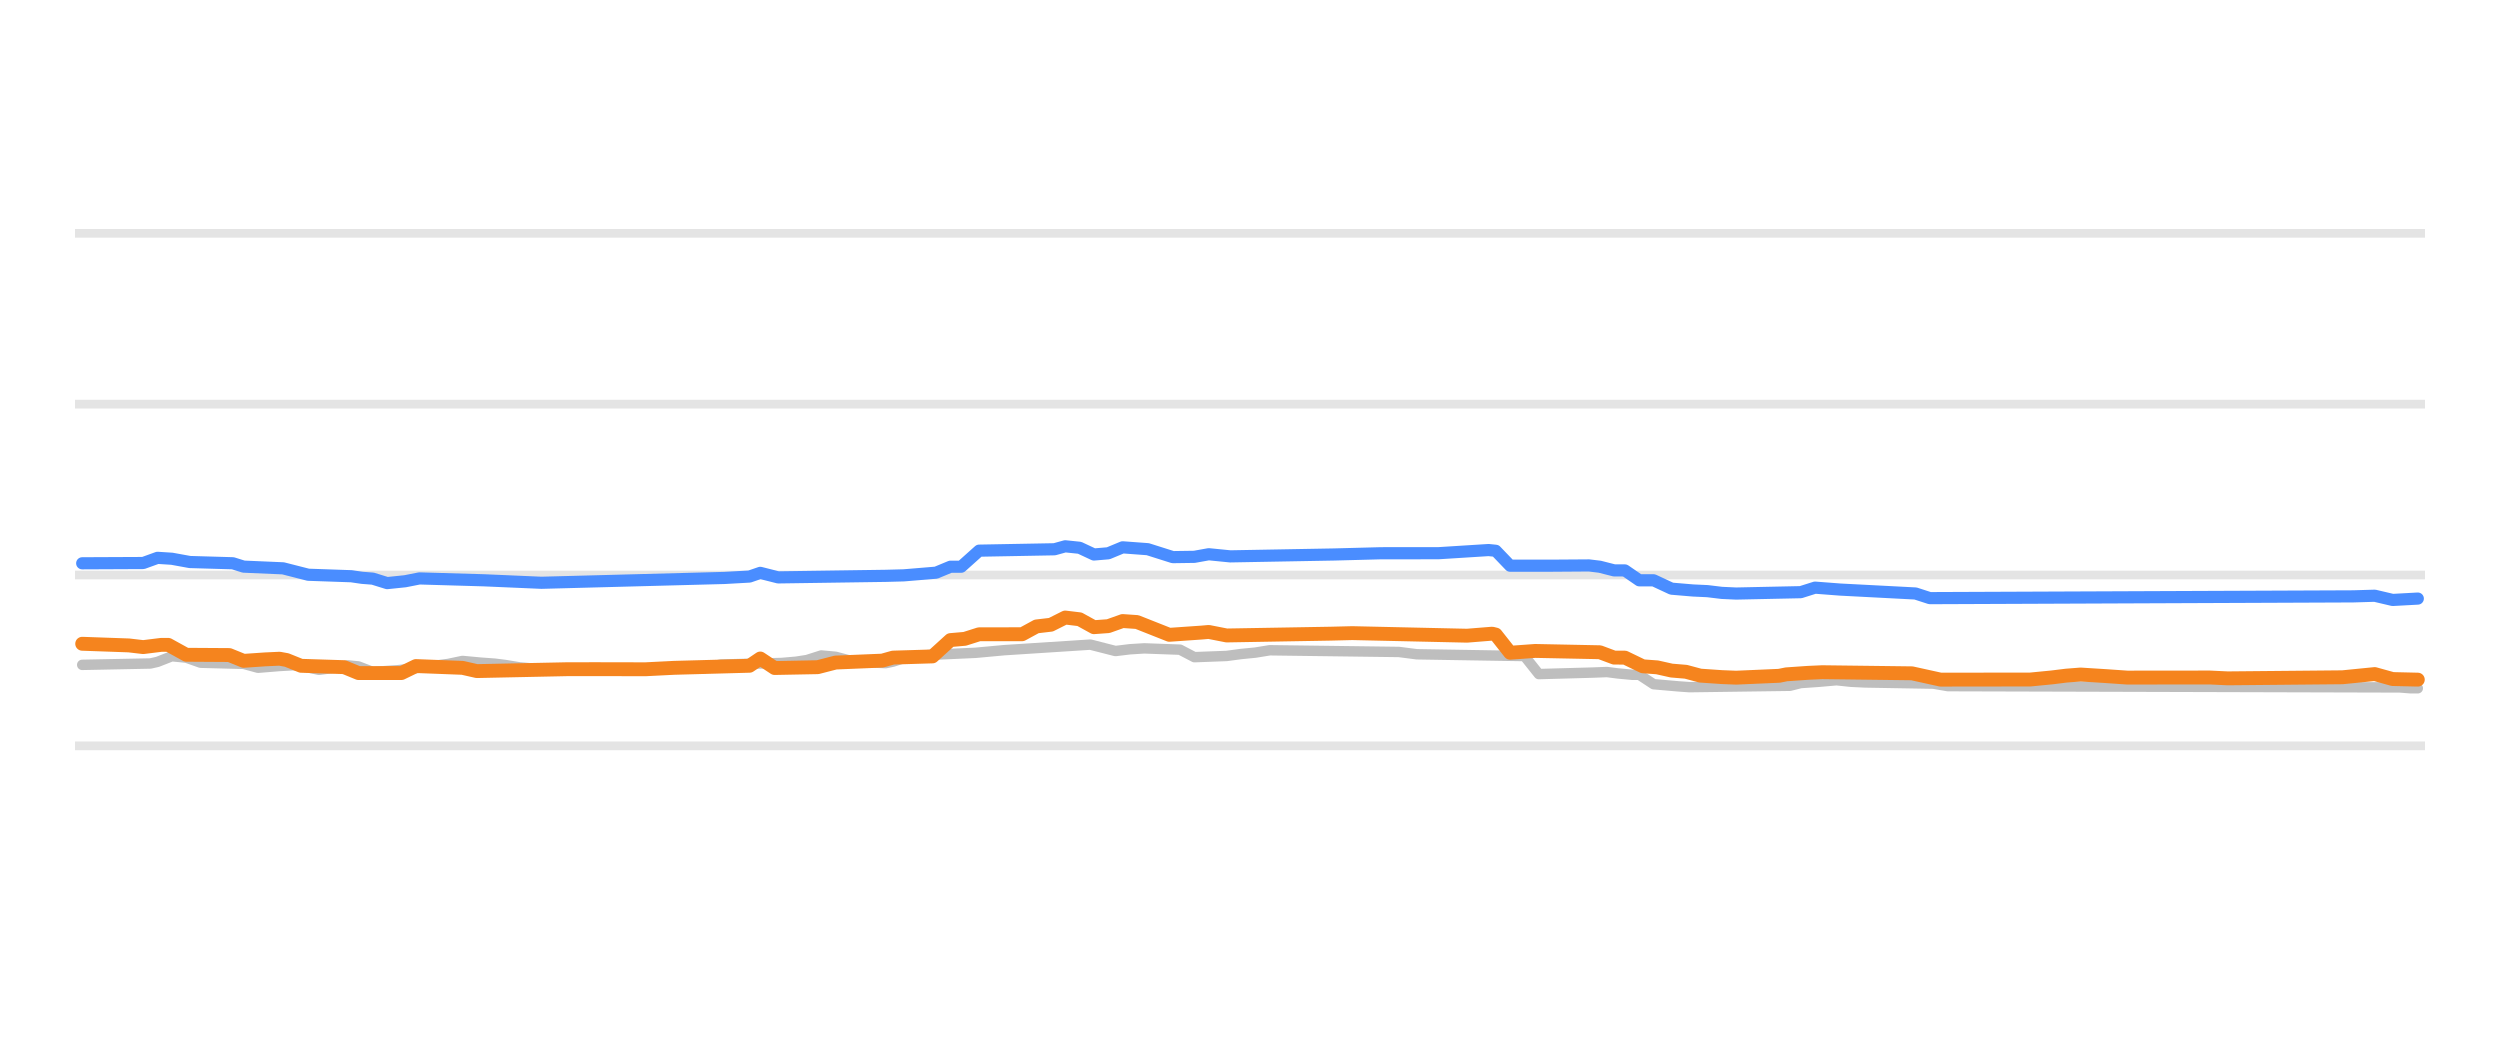
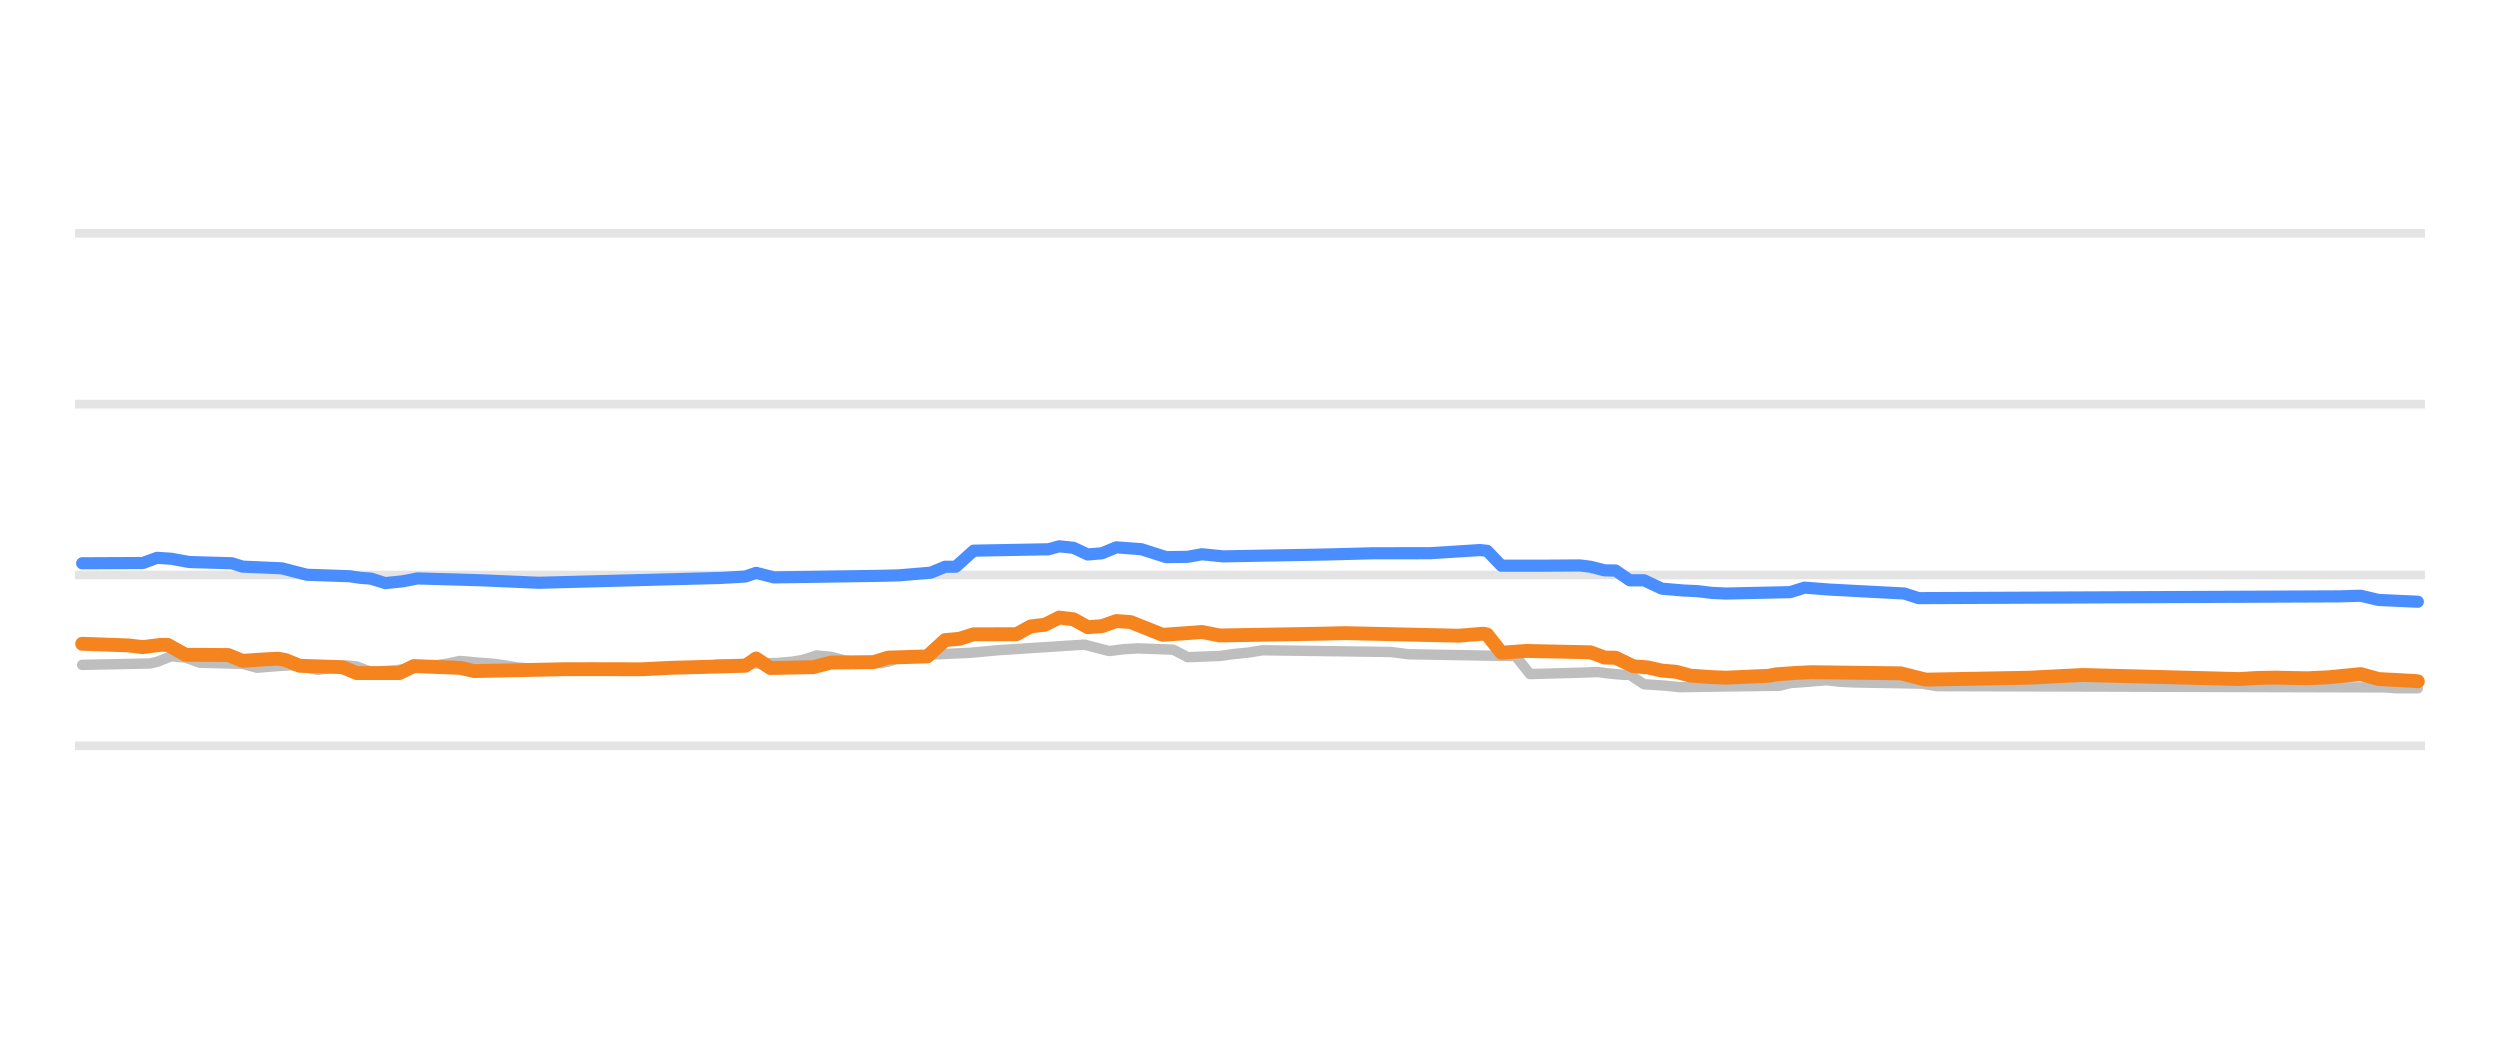
<svg xmlns="http://www.w3.org/2000/svg" width="144pt" height="60pt" viewBox="0 0 144 60" version="1.1">
  <defs>
    <style type="text/css">*{stroke-linejoin: round; stroke-linecap: butt}</style>
  </defs>
  <g id="figure_1">
    <g id="patch_1">
      <path d="M 0 60  L 144 60  L 144 0  L 0 0  L 0 60  z " style="fill: none; opacity: 0" />
    </g>
    <g id="axes_1">
      <g id="patch_2">
        <path d="M 4.32 52.8  L 139.68 52.8  L 139.68 3.6  L 4.32 3.6  L 4.32 52.8  z " style="fill: none" />
      </g>
      <g id="matplotlib.axis_1" />
      <g id="matplotlib.axis_2" />
      <g id="line2d_1">
-         <path d="M 4.32 42.96  L 139.68 42.96  " clip-path="url(#pb9a628851e)" style="fill: none; stroke: #b2b2b2; stroke-opacity: 0.35; stroke-width: 0.5; stroke-linecap: square" />
+         <path d="M 4.32 42.96  L 139.68 42.96  " clip-path="url(#pe9e1e3d93c)" style="fill: none; stroke: #b2b2b2; stroke-opacity: 0.35; stroke-width: 0.5; stroke-linecap: square" />
      </g>
      <g id="line2d_2">
-         <path d="M 4.32 33.12  L 139.68 33.12  " clip-path="url(#pb9a628851e)" style="fill: none; stroke: #b2b2b2; stroke-opacity: 0.35; stroke-width: 0.5; stroke-linecap: square" />
+         <path d="M 4.32 33.12  L 139.68 33.12  " clip-path="url(#pe9e1e3d93c)" style="fill: none; stroke: #b2b2b2; stroke-opacity: 0.35; stroke-width: 0.5; stroke-linecap: square" />
      </g>
      <g id="line2d_3">
-         <path d="M 4.32 23.28  L 139.68 23.28  " clip-path="url(#pb9a628851e)" style="fill: none; stroke: #b2b2b2; stroke-opacity: 0.35; stroke-width: 0.5; stroke-linecap: square" />
+         <path d="M 4.32 23.28  L 139.68 23.28  " clip-path="url(#pe9e1e3d93c)" style="fill: none; stroke: #b2b2b2; stroke-opacity: 0.35; stroke-width: 0.5; stroke-linecap: square" />
      </g>
      <g id="line2d_4">
-         <path d="M 4.32 13.44  L 139.68 13.44  " clip-path="url(#pb9a628851e)" style="fill: none; stroke: #b2b2b2; stroke-opacity: 0.35; stroke-width: 0.5; stroke-linecap: square" />
+         <path d="M 4.32 13.44  L 139.68 13.44  " clip-path="url(#pe9e1e3d93c)" style="fill: none; stroke: #b2b2b2; stroke-opacity: 0.35; stroke-width: 0.5; stroke-linecap: square" />
      </g>
      <g id="line2d_5">
-         <path d="M 4.735 38.296  L 8.662 38.217  L 9.075 38.123  L 9.901 37.799  L 10.728 37.88  L 11.555 38.173  L 14.034 38.238  L 14.861 38.463  L 16.101 38.362  L 16.928 38.316  L 17.341 38.363  L 18.374 38.581  L 19.201 38.474  L 20.027 38.325  L 20.647 38.386  L 21.474 38.704  L 22.92 38.603  L 24.367 38.437  L 24.987 38.35  L 25.814 38.243  L 26.64 38.07  L 27.673 38.167  L 28.5 38.227  L 29.12 38.306  L 29.947 38.443  L 30.98 38.527  L 31.806 38.581  L 40.486 38.514  L 41.519 38.276  L 45.032 38.186  L 45.859 38.114  L 46.479 38.018  L 47.305 37.755  L 48.132 37.831  L 48.958 38.05  L 50.198 38.16  L 51.025 38.197  L 51.438 38.111  L 52.265 37.838  L 53.505 37.727  L 54.331 37.686  L 56.191 37.602  L 57.844 37.45  L 62.804 37.13  L 64.251 37.499  L 65.077 37.398  L 65.904 37.346  L 67.97 37.421  L 68.797 37.853  L 70.657 37.783  L 71.483 37.671  L 72.31 37.59  L 73.137 37.455  L 80.576 37.553  L 81.609 37.686  L 87.809 37.789  L 88.635 38.827  L 91.735 38.741  L 92.562 38.709  L 93.182 38.789  L 94.008 38.867  L 94.422 38.867  L 95.248 39.41  L 96.695 39.536  L 97.315 39.58  L 103.101 39.5  L 103.721 39.344  L 104.754 39.272  L 105.787 39.181  L 106.614 39.269  L 107.441 39.309  L 111.367 39.378  L 112.194 39.521  L 138.232 39.595  L 138.851 39.644  L 139.265 39.644  L 139.265 39.644  " clip-path="url(#pb9a628851e)" style="fill: none; stroke: #bebebe; stroke-width: 0.6; stroke-linecap: round" />
+         <path d="M 4.733 38.296  L 8.635 38.217  L 9.046 38.123  L 9.868 37.799  L 10.689 37.88  L 11.511 38.173  L 13.976 38.238  L 14.797 38.463  L 16.029 38.362  L 16.851 38.316  L 17.262 38.363  L 18.289 38.581  L 19.11 38.474  L 19.932 38.325  L 20.548 38.387  L 21.37 38.704  L 22.808 38.602  L 24.245 38.436  L 24.862 38.35  L 25.683 38.242  L 26.505 38.07  L 27.532 38.168  L 28.353 38.227  L 28.969 38.306  L 29.791 38.443  L 30.818 38.527  L 31.64 38.581  L 40.266 38.514  L 41.293 38.276  L 44.785 38.186  L 45.607 38.114  L 46.223 38.017  L 47.044 37.755  L 47.866 37.831  L 48.688 38.05  L 49.92 38.16  L 50.741 38.197  L 51.152 38.111  L 51.974 37.838  L 53.001 37.765  L 54.028 37.686  L 55.876 37.602  L 57.52 37.45  L 62.449 37.13  L 63.887 37.499  L 64.708 37.397  L 65.53 37.346  L 67.584 37.422  L 68.406 37.853  L 70.254 37.783  L 71.076 37.671  L 71.897 37.59  L 72.719 37.455  L 80.113 37.554  L 81.14 37.686  L 87.302 37.792  L 88.124 38.827  L 91.205 38.741  L 92.026 38.709  L 92.642 38.789  L 93.464 38.867  L 93.875 38.868  L 94.696 39.412  L 95.929 39.495  L 96.75 39.58  L 102.501 39.499  L 103.118 39.344  L 104.145 39.271  L 105.172 39.181  L 105.993 39.269  L 106.815 39.309  L 110.717 39.378  L 111.539 39.521  L 137.419 39.596  L 138.035 39.644  L 139.267 39.644  L 139.267 39.644  " clip-path="url(#pe9e1e3d93c)" style="fill: none; stroke: #bebebe; stroke-width: 0.6; stroke-linecap: round" />
      </g>
      <g id="line2d_6">
-         <path d="M 4.735 32.446  L 8.248 32.43  L 9.075 32.131  L 9.901 32.184  L 10.935 32.372  L 13.415 32.444  L 14.034 32.638  L 16.308 32.736  L 17.754 33.105  L 20.234 33.191  L 20.854 33.282  L 21.474 33.33  L 22.301 33.587  L 23.334 33.48  L 24.16 33.317  L 27.88 33.425  L 31.186 33.568  L 41.726 33.29  L 43.172 33.209  L 43.792 32.996  L 44.825 33.258  L 51.025 33.168  L 52.058 33.14  L 53.918 32.986  L 54.745 32.643  L 55.365 32.643  L 56.398 31.718  L 60.738 31.638  L 61.357 31.467  L 62.184 31.552  L 63.011 31.939  L 63.837 31.869  L 64.664 31.526  L 66.11 31.633  L 67.557 32.091  L 68.797 32.073  L 69.624 31.924  L 70.863 32.047  L 76.856 31.938  L 79.543 31.867  L 82.849 31.865  L 85.742 31.683  L 86.156 31.725  L 86.982 32.585  L 89.255 32.585  L 91.528 32.569  L 92.148 32.644  L 92.975 32.854  L 93.595 32.857  L 94.422 33.425  L 95.248 33.425  L 96.281 33.907  L 97.521 34.012  L 98.348 34.05  L 99.175 34.15  L 100.001 34.188  L 103.721 34.109  L 104.547 33.848  L 105.994 33.959  L 110.334 34.185  L 111.16 34.453  L 135.545 34.351  L 136.785 34.314  L 137.818 34.557  L 139.265 34.478  L 139.265 34.478  " clip-path="url(#pb9a628851e)" style="fill: none; stroke: #4a8dff; stroke-width: 0.7; stroke-linecap: round" />
+         <path d="M 4.733 32.446  L 8.224 32.43  L 9.046 32.131  L 9.868 32.184  L 10.895 32.372  L 13.359 32.444  L 13.976 32.638  L 16.235 32.736  L 17.673 33.105  L 20.137 33.191  L 20.754 33.282  L 21.37 33.33  L 22.191 33.587  L 23.218 33.48  L 24.04 33.317  L 27.737 33.425  L 31.023 33.568  L 41.499 33.29  L 42.936 33.208  L 43.553 32.996  L 44.58 33.258  L 50.741 33.167  L 51.768 33.14  L 53.617 32.985  L 54.439 32.643  L 55.055 32.643  L 56.082 31.718  L 60.395 31.638  L 61.011 31.467  L 61.833 31.553  L 62.654 31.939  L 63.476 31.868  L 64.298 31.526  L 65.735 31.633  L 67.173 32.091  L 68.406 32.073  L 69.227 31.925  L 70.46 32.047  L 76.416 31.938  L 79.086 31.868  L 82.373 31.865  L 85.248 31.683  L 85.659 31.727  L 86.48 32.585  L 88.74 32.585  L 90.999 32.569  L 91.615 32.645  L 92.437 32.854  L 93.053 32.859  L 93.875 33.425  L 94.696 33.425  L 95.723 33.907  L 96.956 34.012  L 97.777 34.05  L 98.599 34.15  L 99.42 34.188  L 103.118 34.107  L 103.939 33.848  L 105.377 33.959  L 109.69 34.186  L 110.512 34.453  L 134.749 34.35  L 135.981 34.315  L 137.008 34.557  L 139.267 34.66  L 139.267 34.66  " clip-path="url(#pe9e1e3d93c)" style="fill: none; stroke: #4a8dff; stroke-width: 0.7; stroke-linecap: round" />
      </g>
      <g id="line2d_7">
-         <path d="M 4.735 37.081  L 7.422 37.176  L 8.248 37.273  L 9.282 37.145  L 9.695 37.145  L 10.728 37.715  L 13.208 37.731  L 14.034 38.065  L 15.274 37.98  L 16.101 37.942  L 16.514 38.017  L 17.341 38.35  L 19.821 38.428  L 20.647 38.768  L 23.127 38.767  L 23.954 38.365  L 26.64 38.468  L 27.467 38.655  L 32.633 38.547  L 34.286 38.544  L 37.179 38.55  L 38.833 38.467  L 43.172 38.348  L 43.792 37.93  L 44.619 38.478  L 47.099 38.43  L 48.132 38.163  L 50.818 38.052  L 51.438 37.878  L 53.711 37.809  L 54.745 36.869  L 55.571 36.797  L 56.398 36.534  L 58.878 36.532  L 59.704 36.082  L 60.531 35.985  L 61.357 35.57  L 62.184 35.67  L 63.011 36.126  L 63.837 36.066  L 64.664 35.772  L 65.491 35.829  L 67.35 36.565  L 69.21 36.436  L 69.624 36.4  L 70.657 36.603  L 76.65 36.499  L 77.89 36.468  L 84.502 36.616  L 85.949 36.5  L 86.156 36.551  L 86.982 37.598  L 88.429 37.494  L 92.148 37.569  L 92.975 37.878  L 93.595 37.88  L 94.628 38.379  L 95.455 38.44  L 96.281 38.625  L 97.108 38.694  L 97.935 38.916  L 99.175 39.001  L 100.001 39.034  L 102.481 38.926  L 102.894 38.842  L 104.134 38.756  L 104.961 38.719  L 110.127 38.783  L 111.78 39.147  L 116.947 39.14  L 118.186 39.019  L 119.013 38.917  L 119.84 38.852  L 121.286 38.943  L 122.526 39.029  L 127.279 39.024  L 128.312 39.073  L 134.925 39.011  L 136.785 38.826  L 137.818 39.113  L 139.265 39.147  L 139.265 39.147  " clip-path="url(#pb9a628851e)" style="fill: none; stroke: #f5841e; stroke-width: 0.8; stroke-linecap: round" />
+         <path d="M 4.733 37.081  L 7.403 37.176  L 8.224 37.273  L 9.251 37.145  L 9.662 37.145  L 10.689 37.715  L 13.154 37.731  L 13.976 38.065  L 15.208 37.98  L 16.029 37.942  L 16.44 38.017  L 17.262 38.35  L 19.727 38.428  L 20.548 38.768  L 23.013 38.767  L 23.835 38.365  L 26.505 38.469  L 27.326 38.655  L 32.461 38.547  L 34.104 38.544  L 36.98 38.55  L 38.623 38.467  L 42.936 38.347  L 43.553 37.931  L 44.374 38.478  L 46.839 38.429  L 47.866 38.163  L 50.331 38.137  L 51.152 37.878  L 53.412 37.809  L 54.439 36.869  L 55.26 36.796  L 56.082 36.534  L 58.547 36.531  L 59.368 36.082  L 60.19 35.984  L 61.011 35.57  L 61.833 35.671  L 62.654 36.126  L 63.476 36.065  L 64.298 35.772  L 65.119 35.83  L 66.968 36.565  L 68.816 36.436  L 69.227 36.4  L 70.254 36.603  L 76.211 36.499  L 77.443 36.468  L 84.016 36.616  L 85.453 36.5  L 85.659 36.554  L 86.48 37.597  L 87.918 37.494  L 91.615 37.571  L 92.437 37.878  L 93.053 37.881  L 94.08 38.379  L 94.902 38.44  L 95.723 38.625  L 96.545 38.695  L 97.366 38.916  L 98.599 39.002  L 99.42 39.034  L 101.885 38.925  L 102.296 38.842  L 103.528 38.756  L 104.35 38.719  L 109.485 38.783  L 110.923 39.147  L 116.879 39.036  L 119.96 38.879  L 123.657 38.975  L 128.997 39.114  L 130.024 39.048  L 131.051 39.032  L 132.9 39.069  L 134.132 39.01  L 135.981 38.828  L 137.008 39.113  L 139.062 39.221  L 139.267 39.245  L 139.267 39.245  " clip-path="url(#pe9e1e3d93c)" style="fill: none; stroke: #f5841e; stroke-width: 0.8; stroke-linecap: round" />
      </g>
    </g>
  </g>
  <defs>
-     <clipPath id="pb9a628851e">
+     <clipPath id="pe9e1e3d93c">
      <rect x="4.32" y="3.6" width="135.36" height="49.2" />
    </clipPath>
  </defs>
</svg>
